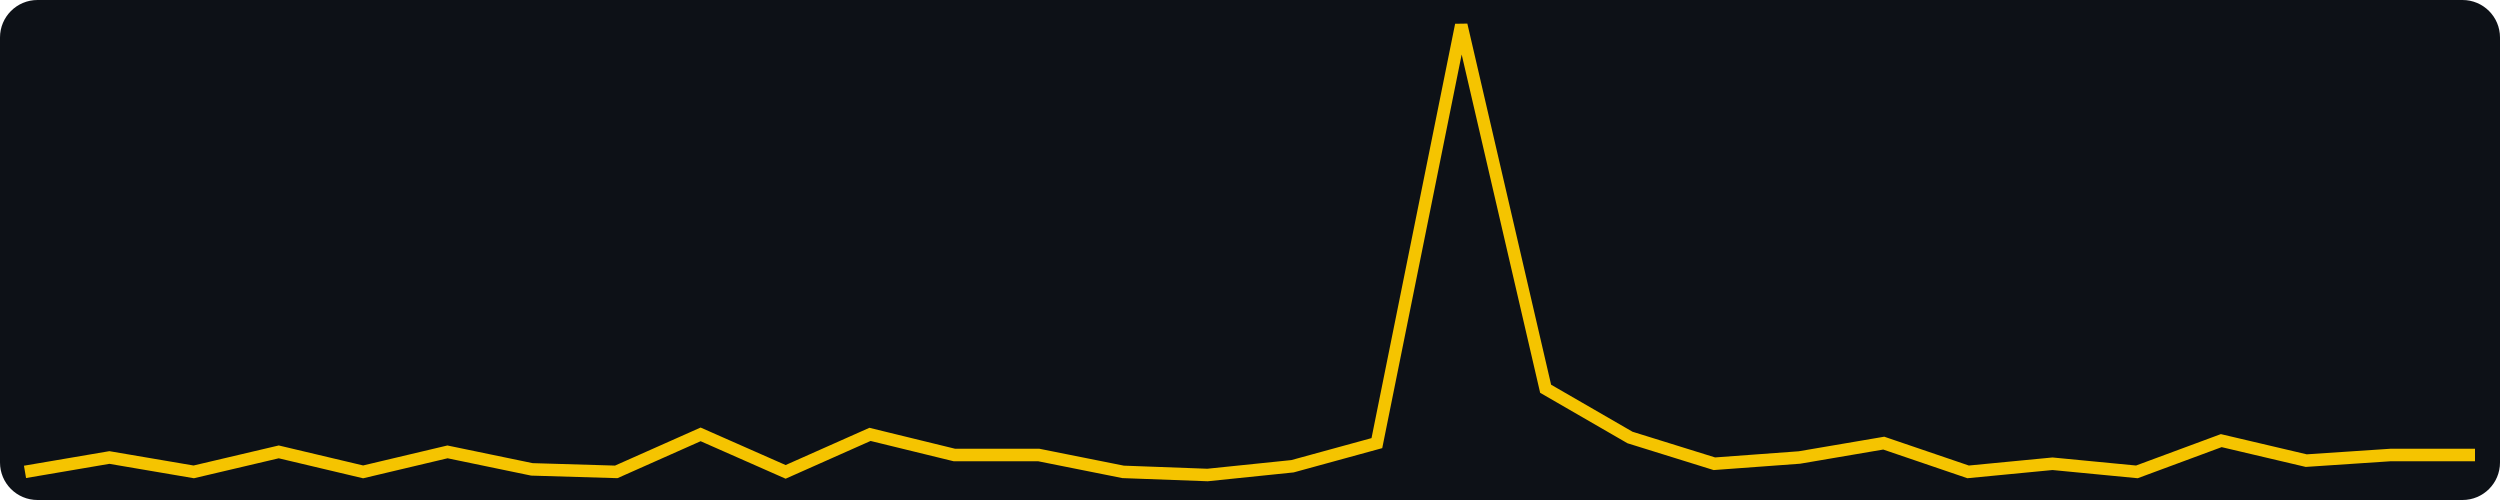
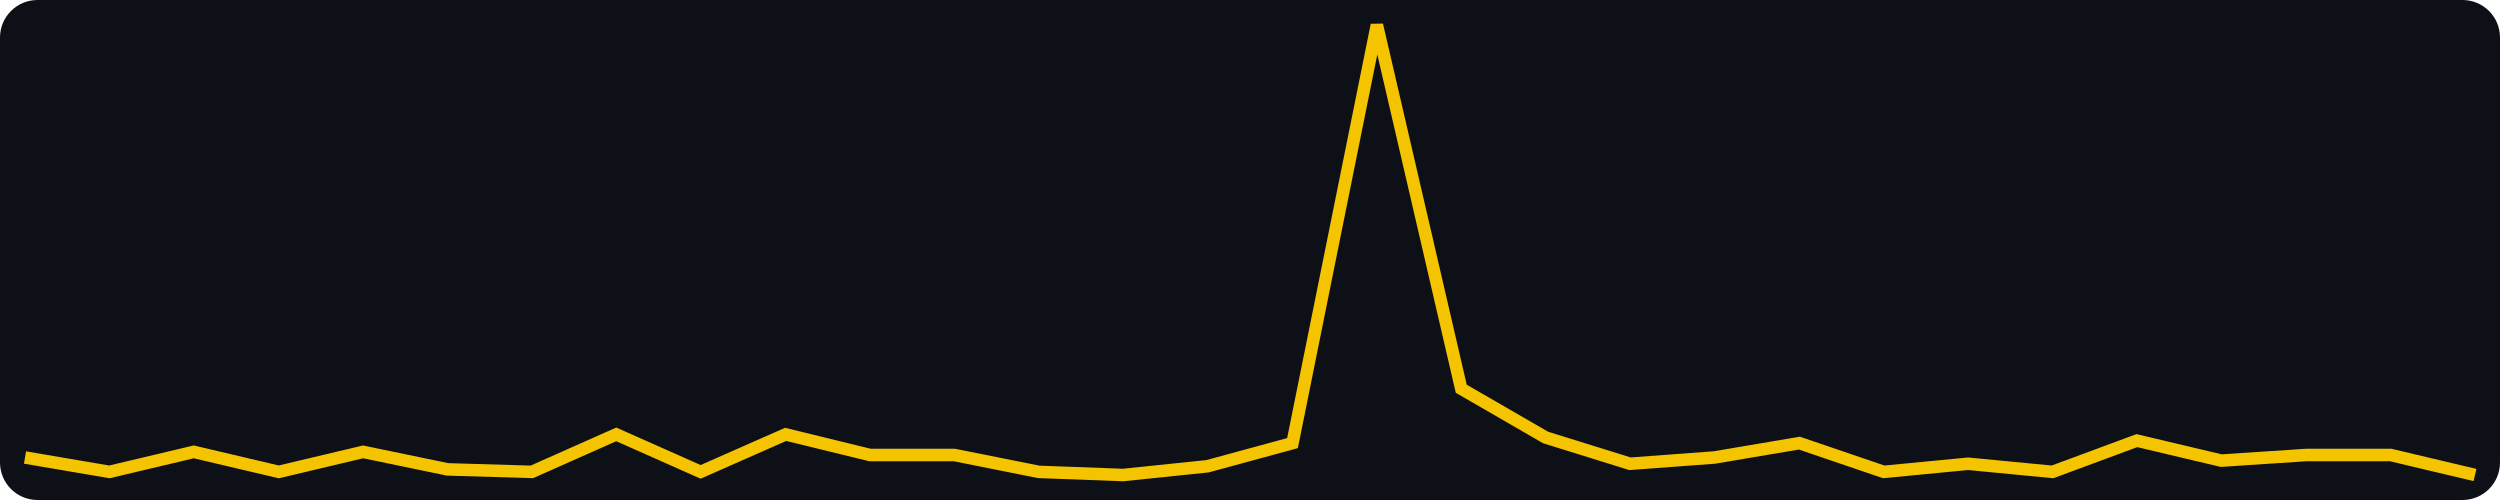
<svg xmlns="http://www.w3.org/2000/svg" width="400" height="80" viewBox="0 0 400 80" role="img" aria-label="views, last 30 days, max 156">
  <rect width="400" height="80" fill="#0d1117" rx="6" />
-   <polyline fill="none" stroke="#f5c400" stroke-width="2" points="4.0,75.5 17.5,73.2 31.0,75.5 44.6,72.3 58.1,75.5 71.6,72.3 85.1,75.1 98.6,75.5 112.1,69.5 125.7,75.5 139.2,69.5 152.7,72.8 166.2,72.8 179.7,75.5 193.2,76.0 206.8,74.6 220.3,70.9 233.8,4.0 247.3,62.2 260.8,70.0 274.3,74.2 287.9,73.2 301.4,70.9 314.9,75.5 328.4,74.2 341.9,75.5 355.4,70.5 369.0,73.7 382.5,72.8 396.0,72.8" />
+   <polyline fill="none" stroke="#f5c400" stroke-width="2" points="4.0,73.2 17.5,75.5 31.0,72.3 44.6,75.5 58.1,72.3 71.6,75.1 85.1,75.5 98.6,69.5 112.1,75.5 125.7,69.5 139.2,72.8 152.7,72.8 166.2,75.5 179.7,76.0 193.2,74.6 206.8,70.9 220.3,4.0 233.8,62.2 247.3,70.0 260.8,74.2 274.3,73.2 287.9,70.9 301.4,75.5 314.9,74.2 328.4,75.5 341.9,70.5 355.4,73.7 369.0,72.8 382.5,72.8 396.0,76.0" />
</svg>
